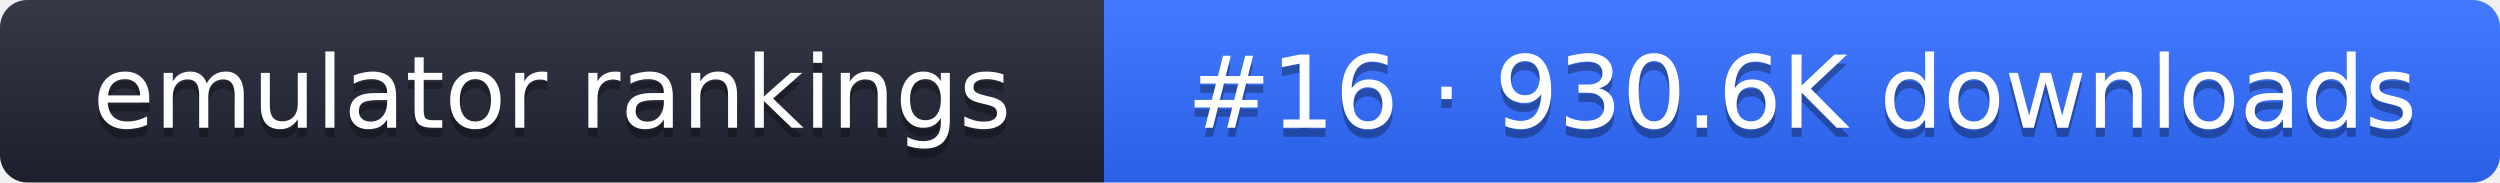
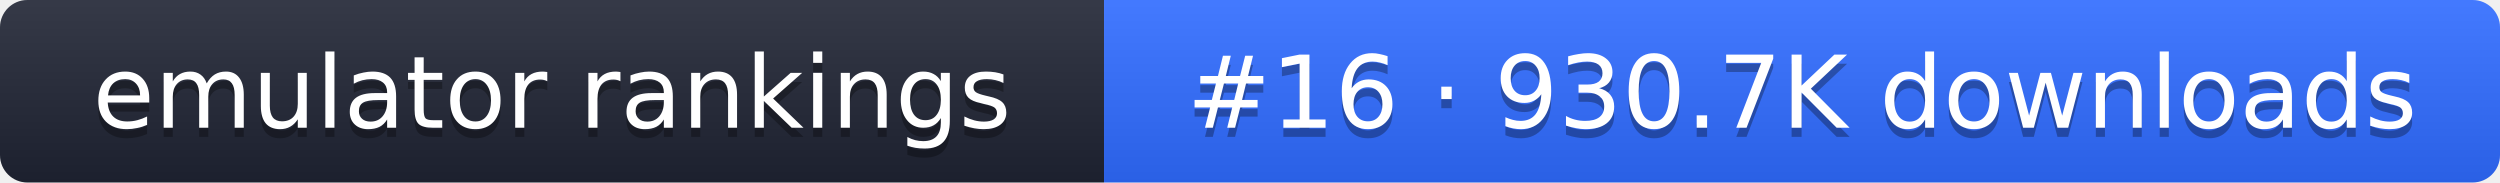
- <svg xmlns="http://www.w3.org/2000/svg" width="274" height="20" role="img" aria-label="emulator rankings: #16 · 930.6K downloads">
+ <svg xmlns="http://www.w3.org/2000/svg" width="274" height="20" role="img" aria-label="emulator rankings: #16 · 930.7K downloads">
  <linearGradient id="g" x2="0" y2="100%">
    <stop offset="0" stop-color="#fff" stop-opacity=".1" />
    <stop offset="1" stop-opacity=".1" />
  </linearGradient>
  <clipPath id="r">
    <rect width="274" height="20" rx="3" fill="#fff" />
  </clipPath>
  <g clip-path="url(#r)">
    <rect width="121" height="20" fill="#1f2433" />
    <rect x="121" width="153" height="20" fill="#2f6bff" />
    <rect width="274" height="20" fill="url(#g)" />
  </g>
  <g fill="#fff" text-anchor="middle" font-family="Verdana,DejaVu Sans,sans-serif" font-size="11">
    <text x="60.5" y="15" fill="#010101" fill-opacity=".3">emulator rankings</text>
    <text x="60.5" y="14">emulator rankings</text>
-     <text x="197.5" y="15" fill="#010101" fill-opacity=".3">#16 · 930.6K downloads</text>
-     <text x="197.5" y="14">#16 · 930.6K downloads</text>
+     <text x="197.5" y="15" fill="#010101" fill-opacity=".3">#16 · 930.7K downloads</text>
+     <text x="197.5" y="14">#16 · 930.7K downloads</text>
  </g>
</svg>
